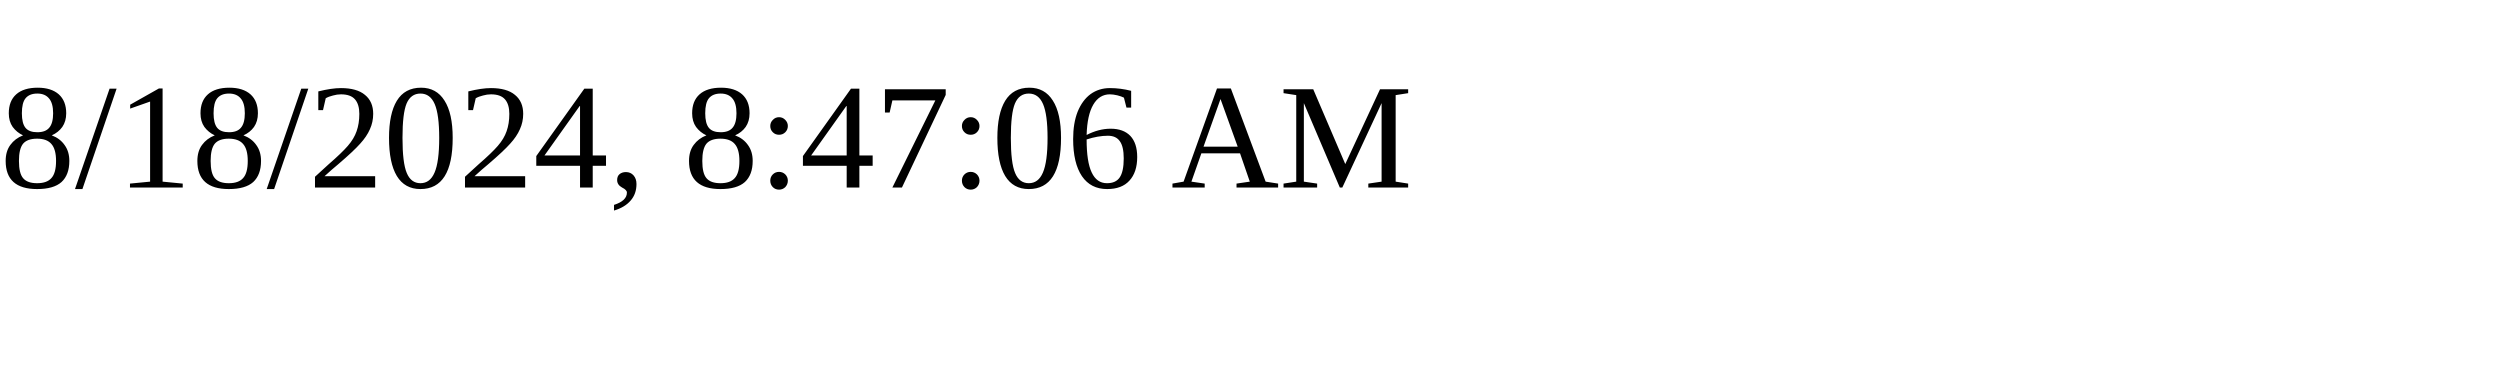
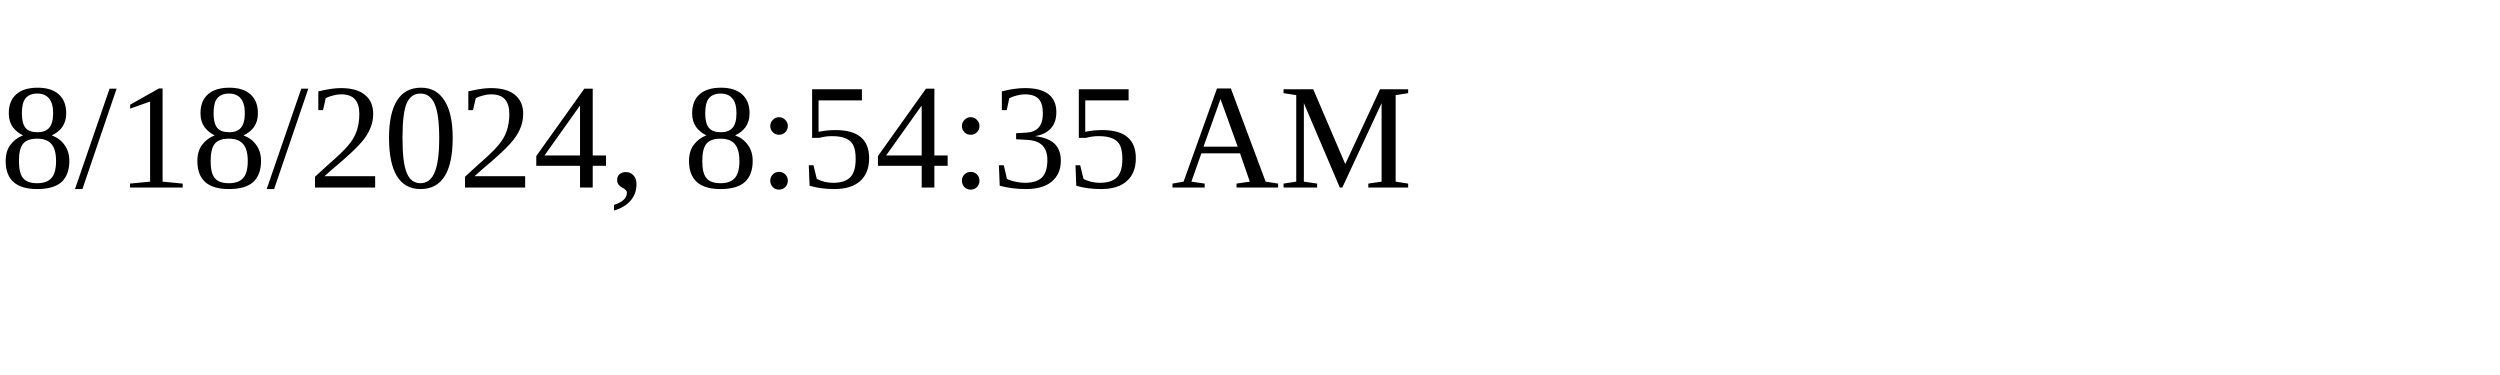
<svg xmlns="http://www.w3.org/2000/svg" height="30" width="200">
-   <text x="0" y="15">8/18/2024, 8:47:06 AM</text>
+   <text x="0" y="15">8/18/2024, 8:54:35 AM</text>
</svg>
